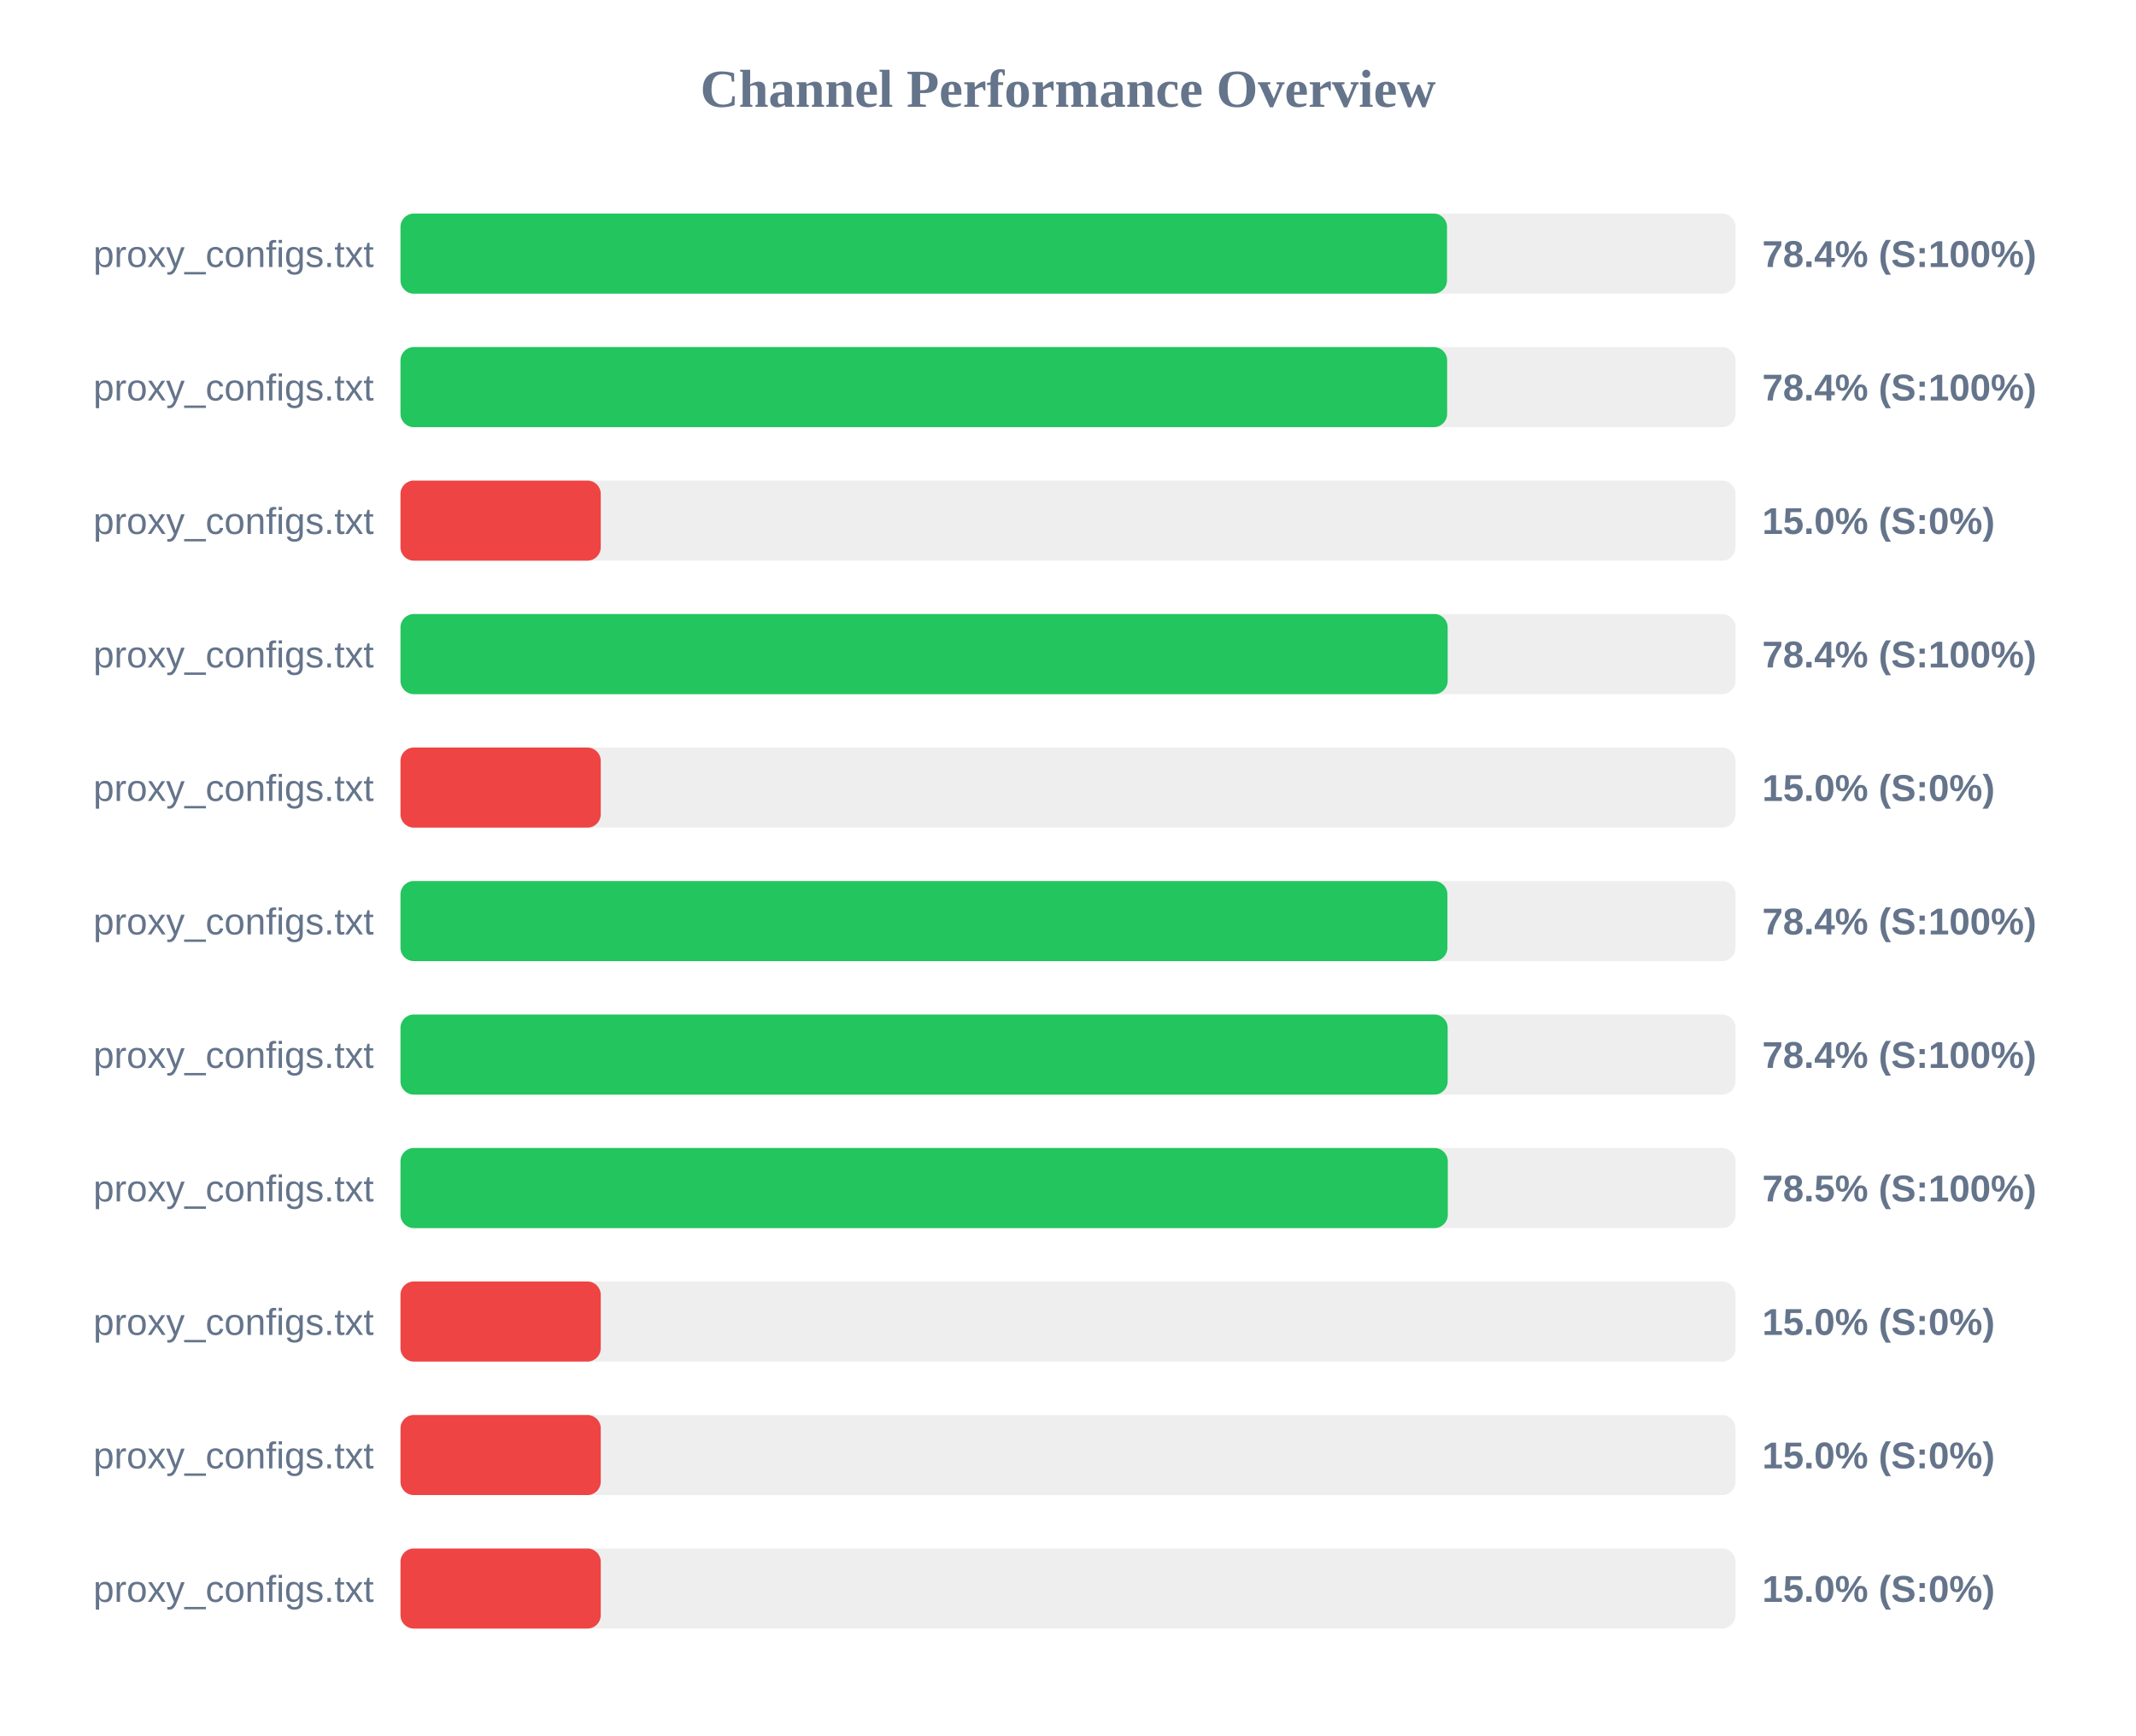
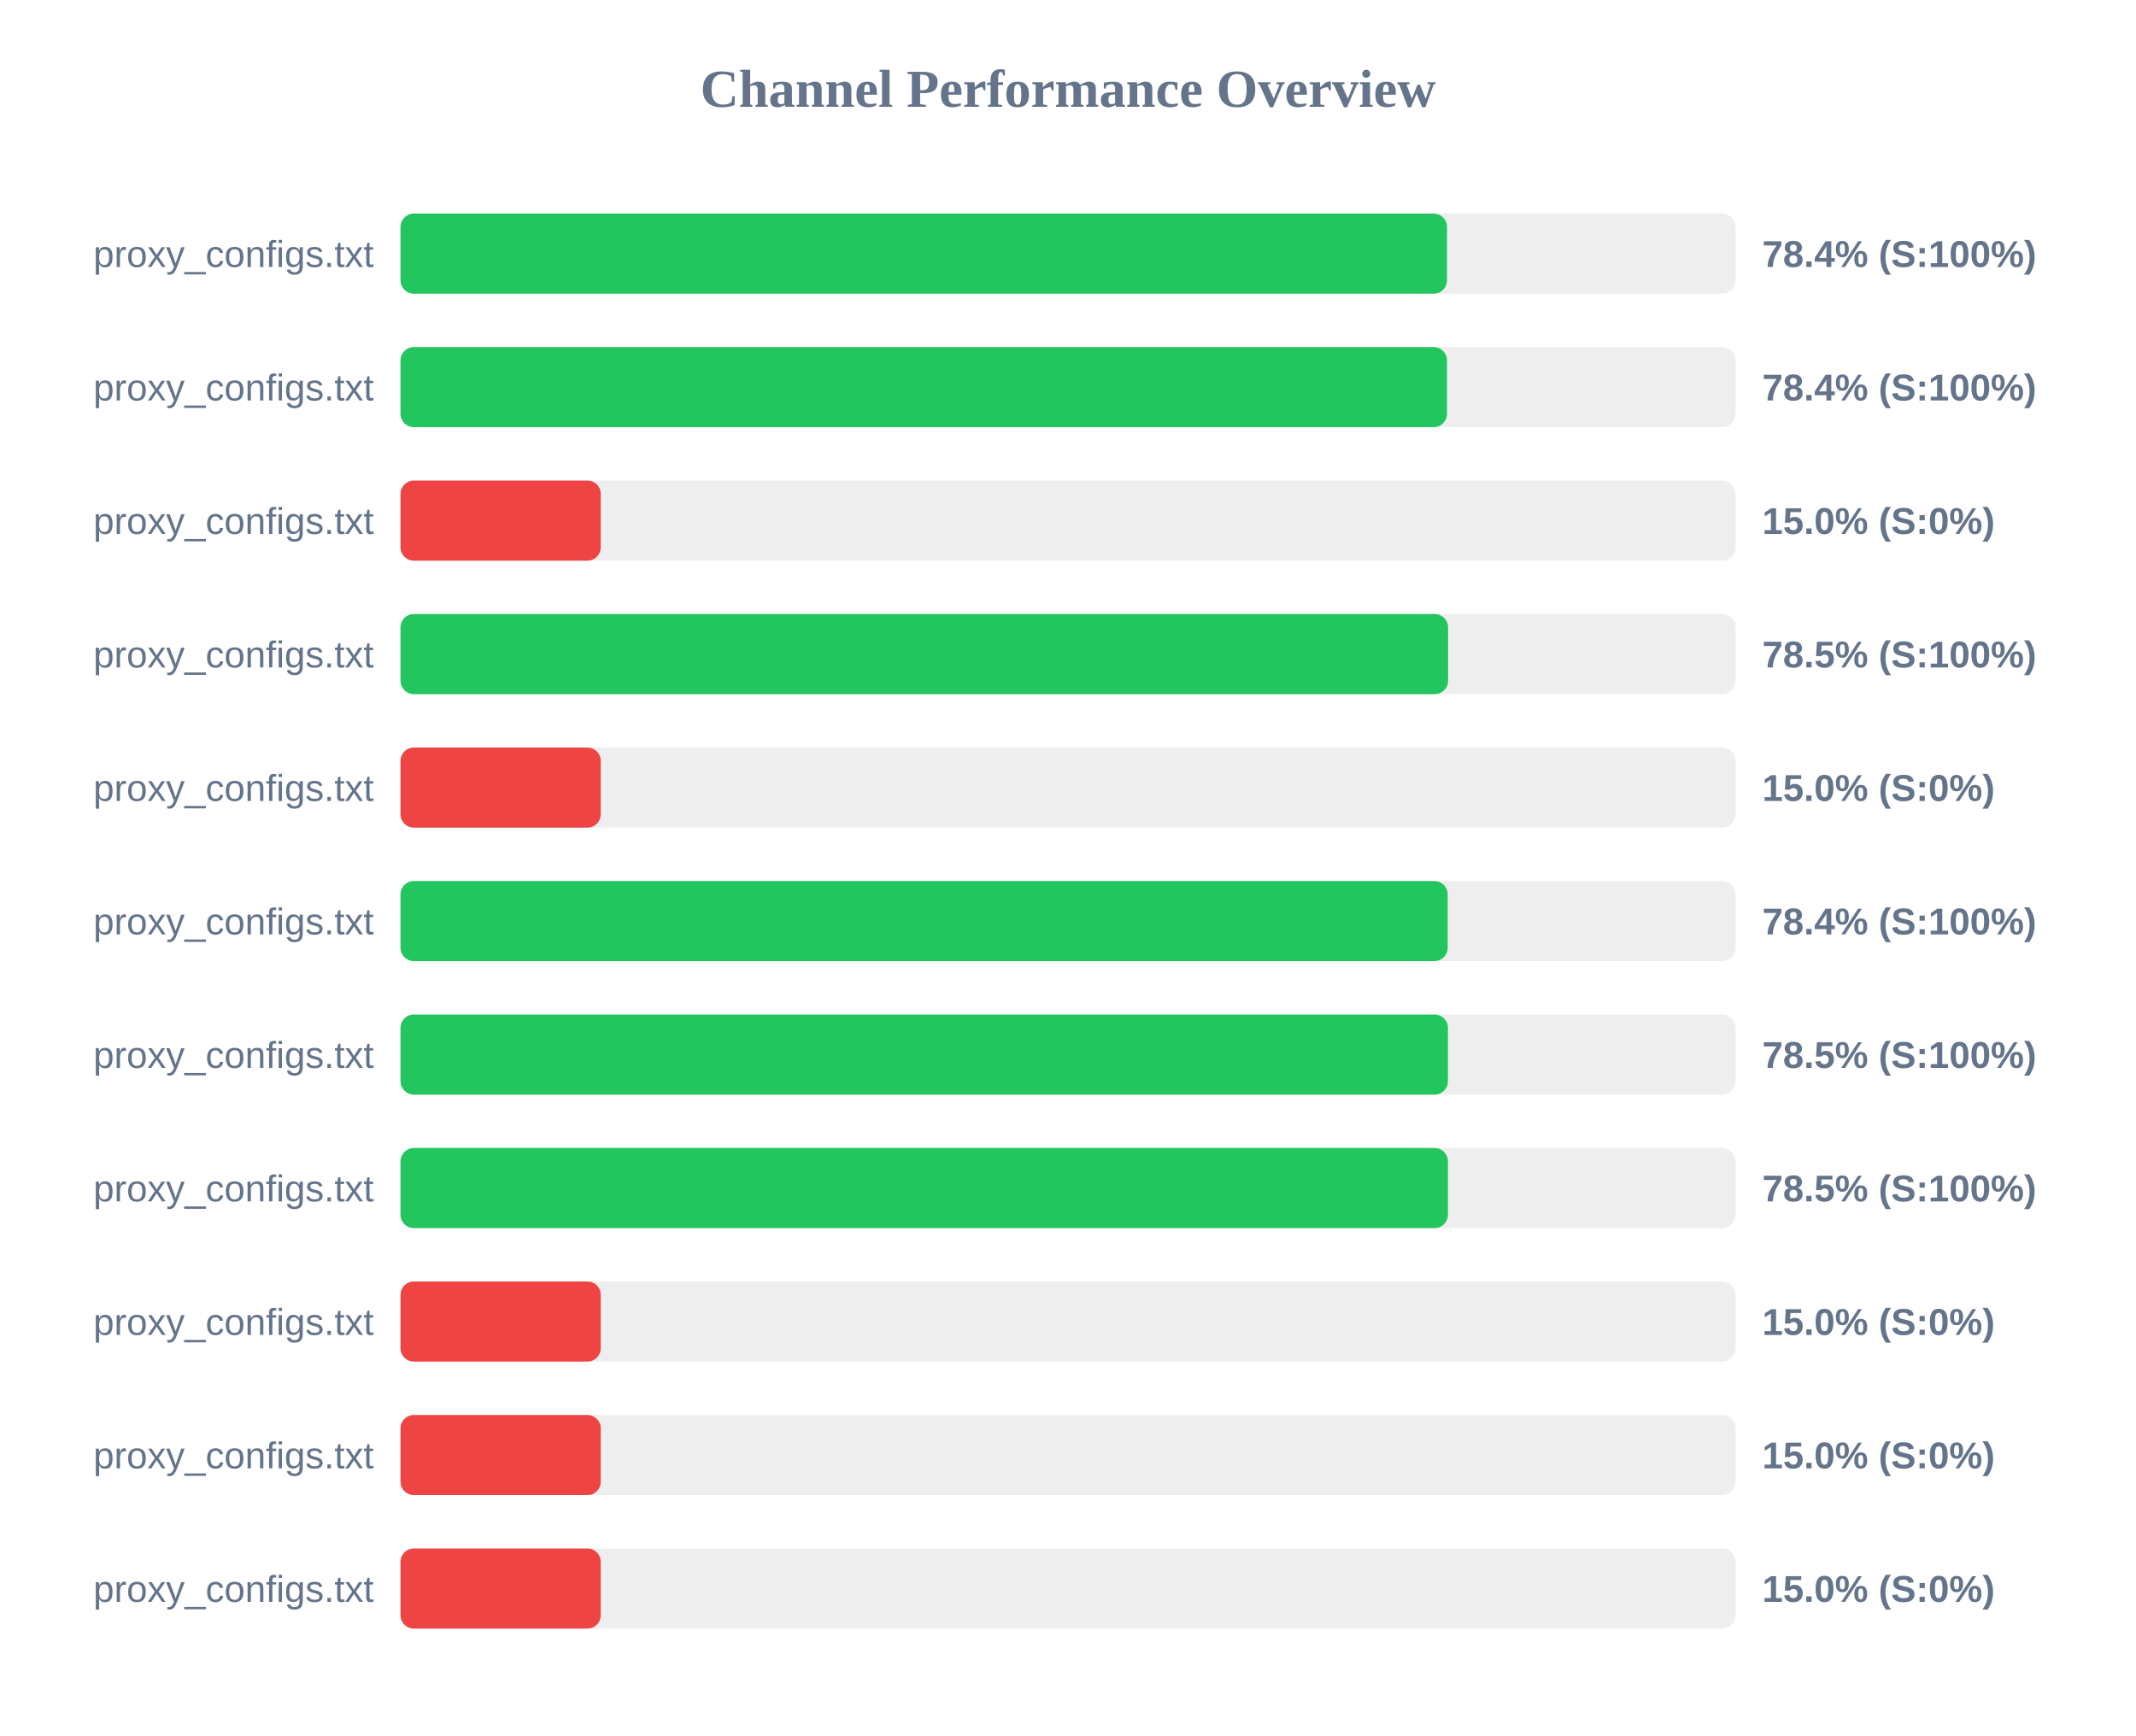
<svg xmlns="http://www.w3.org/2000/svg" width="800" height="650" version="1.1">
  <style>
        .row { font: 14px Arial; fill: #64748b; }
        .score { font: bold 14px Arial; fill: #64748b; }
    </style>
  <text x="400" y="40" text-anchor="middle" font-size="20px" font-weight="bold" fill="#64748b">Channel Performance Overview</text>
  <rect x="150" y="80" width="500" height="30" fill="#eee" rx="5" />
  <rect x="150" y="80" width="391.95" height="30" fill="#22c55e" rx="5" />
  <text x="140" y="100" text-anchor="end" class="row">proxy_configs.txt</text>
  <text x="660" y="100" text-anchor="start" class="score">78.4% (S:100%)</text>
  <rect x="150" y="130" width="500" height="30" fill="#eee" rx="5" />
-   <rect x="150" y="130" width="392.0" height="30" fill="#22c55e" rx="5" />
+   <rect x="150" y="130" width="391.95" height="30" fill="#22c55e" rx="5" />
  <text x="140" y="150" text-anchor="end" class="row">proxy_configs.txt</text>
  <text x="660" y="150" text-anchor="start" class="score">78.4% (S:100%)</text>
  <rect x="150" y="180" width="500" height="30" fill="#eee" rx="5" />
  <rect x="150" y="180" width="75.0" height="30" fill="#ef4444" rx="5" />
  <text x="140" y="200" text-anchor="end" class="row">proxy_configs.txt</text>
  <text x="660" y="200" text-anchor="start" class="score">15.0% (S:0%)</text>
  <rect x="150" y="230" width="500" height="30" fill="#eee" rx="5" />
-   <rect x="150" y="230" width="392.2" height="30" fill="#22c55e" rx="5" />
+   <rect x="150" y="230" width="392.35" height="30" fill="#22c55e" rx="5" />
  <text x="140" y="250" text-anchor="end" class="row">proxy_configs.txt</text>
-   <text x="660" y="250" text-anchor="start" class="score">78.4% (S:100%)</text>
+   <text x="660" y="250" text-anchor="start" class="score">78.5% (S:100%)</text>
  <rect x="150" y="280" width="500" height="30" fill="#eee" rx="5" />
  <rect x="150" y="280" width="75.0" height="30" fill="#ef4444" rx="5" />
  <text x="140" y="300" text-anchor="end" class="row">proxy_configs.txt</text>
  <text x="660" y="300" text-anchor="start" class="score">15.0% (S:0%)</text>
  <rect x="150" y="330" width="500" height="30" fill="#eee" rx="5" />
-   <rect x="150" y="330" width="392.1" height="30" fill="#22c55e" rx="5" />
+   <rect x="150" y="330" width="392.2" height="30" fill="#22c55e" rx="5" />
  <text x="140" y="350" text-anchor="end" class="row">proxy_configs.txt</text>
  <text x="660" y="350" text-anchor="start" class="score">78.4% (S:100%)</text>
  <rect x="150" y="380" width="500" height="30" fill="#eee" rx="5" />
-   <rect x="150" y="380" width="392.2" height="30" fill="#22c55e" rx="5" />
+   <rect x="150" y="380" width="392.3" height="30" fill="#22c55e" rx="5" />
  <text x="140" y="400" text-anchor="end" class="row">proxy_configs.txt</text>
-   <text x="660" y="400" text-anchor="start" class="score">78.4% (S:100%)</text>
+   <text x="660" y="400" text-anchor="start" class="score">78.5% (S:100%)</text>
  <rect x="150" y="430" width="500" height="30" fill="#eee" rx="5" />
-   <rect x="150" y="430" width="392.25" height="30" fill="#22c55e" rx="5" />
+   <rect x="150" y="430" width="392.3" height="30" fill="#22c55e" rx="5" />
  <text x="140" y="450" text-anchor="end" class="row">proxy_configs.txt</text>
  <text x="660" y="450" text-anchor="start" class="score">78.5% (S:100%)</text>
  <rect x="150" y="480" width="500" height="30" fill="#eee" rx="5" />
  <rect x="150" y="480" width="75.0" height="30" fill="#ef4444" rx="5" />
  <text x="140" y="500" text-anchor="end" class="row">proxy_configs.txt</text>
  <text x="660" y="500" text-anchor="start" class="score">15.0% (S:0%)</text>
  <rect x="150" y="530" width="500" height="30" fill="#eee" rx="5" />
  <rect x="150" y="530" width="75.0" height="30" fill="#ef4444" rx="5" />
  <text x="140" y="550" text-anchor="end" class="row">proxy_configs.txt</text>
  <text x="660" y="550" text-anchor="start" class="score">15.0% (S:0%)</text>
  <rect x="150" y="580" width="500" height="30" fill="#eee" rx="5" />
  <rect x="150" y="580" width="75.0" height="30" fill="#ef4444" rx="5" />
  <text x="140" y="600" text-anchor="end" class="row">proxy_configs.txt</text>
  <text x="660" y="600" text-anchor="start" class="score">15.0% (S:0%)</text>
</svg>
